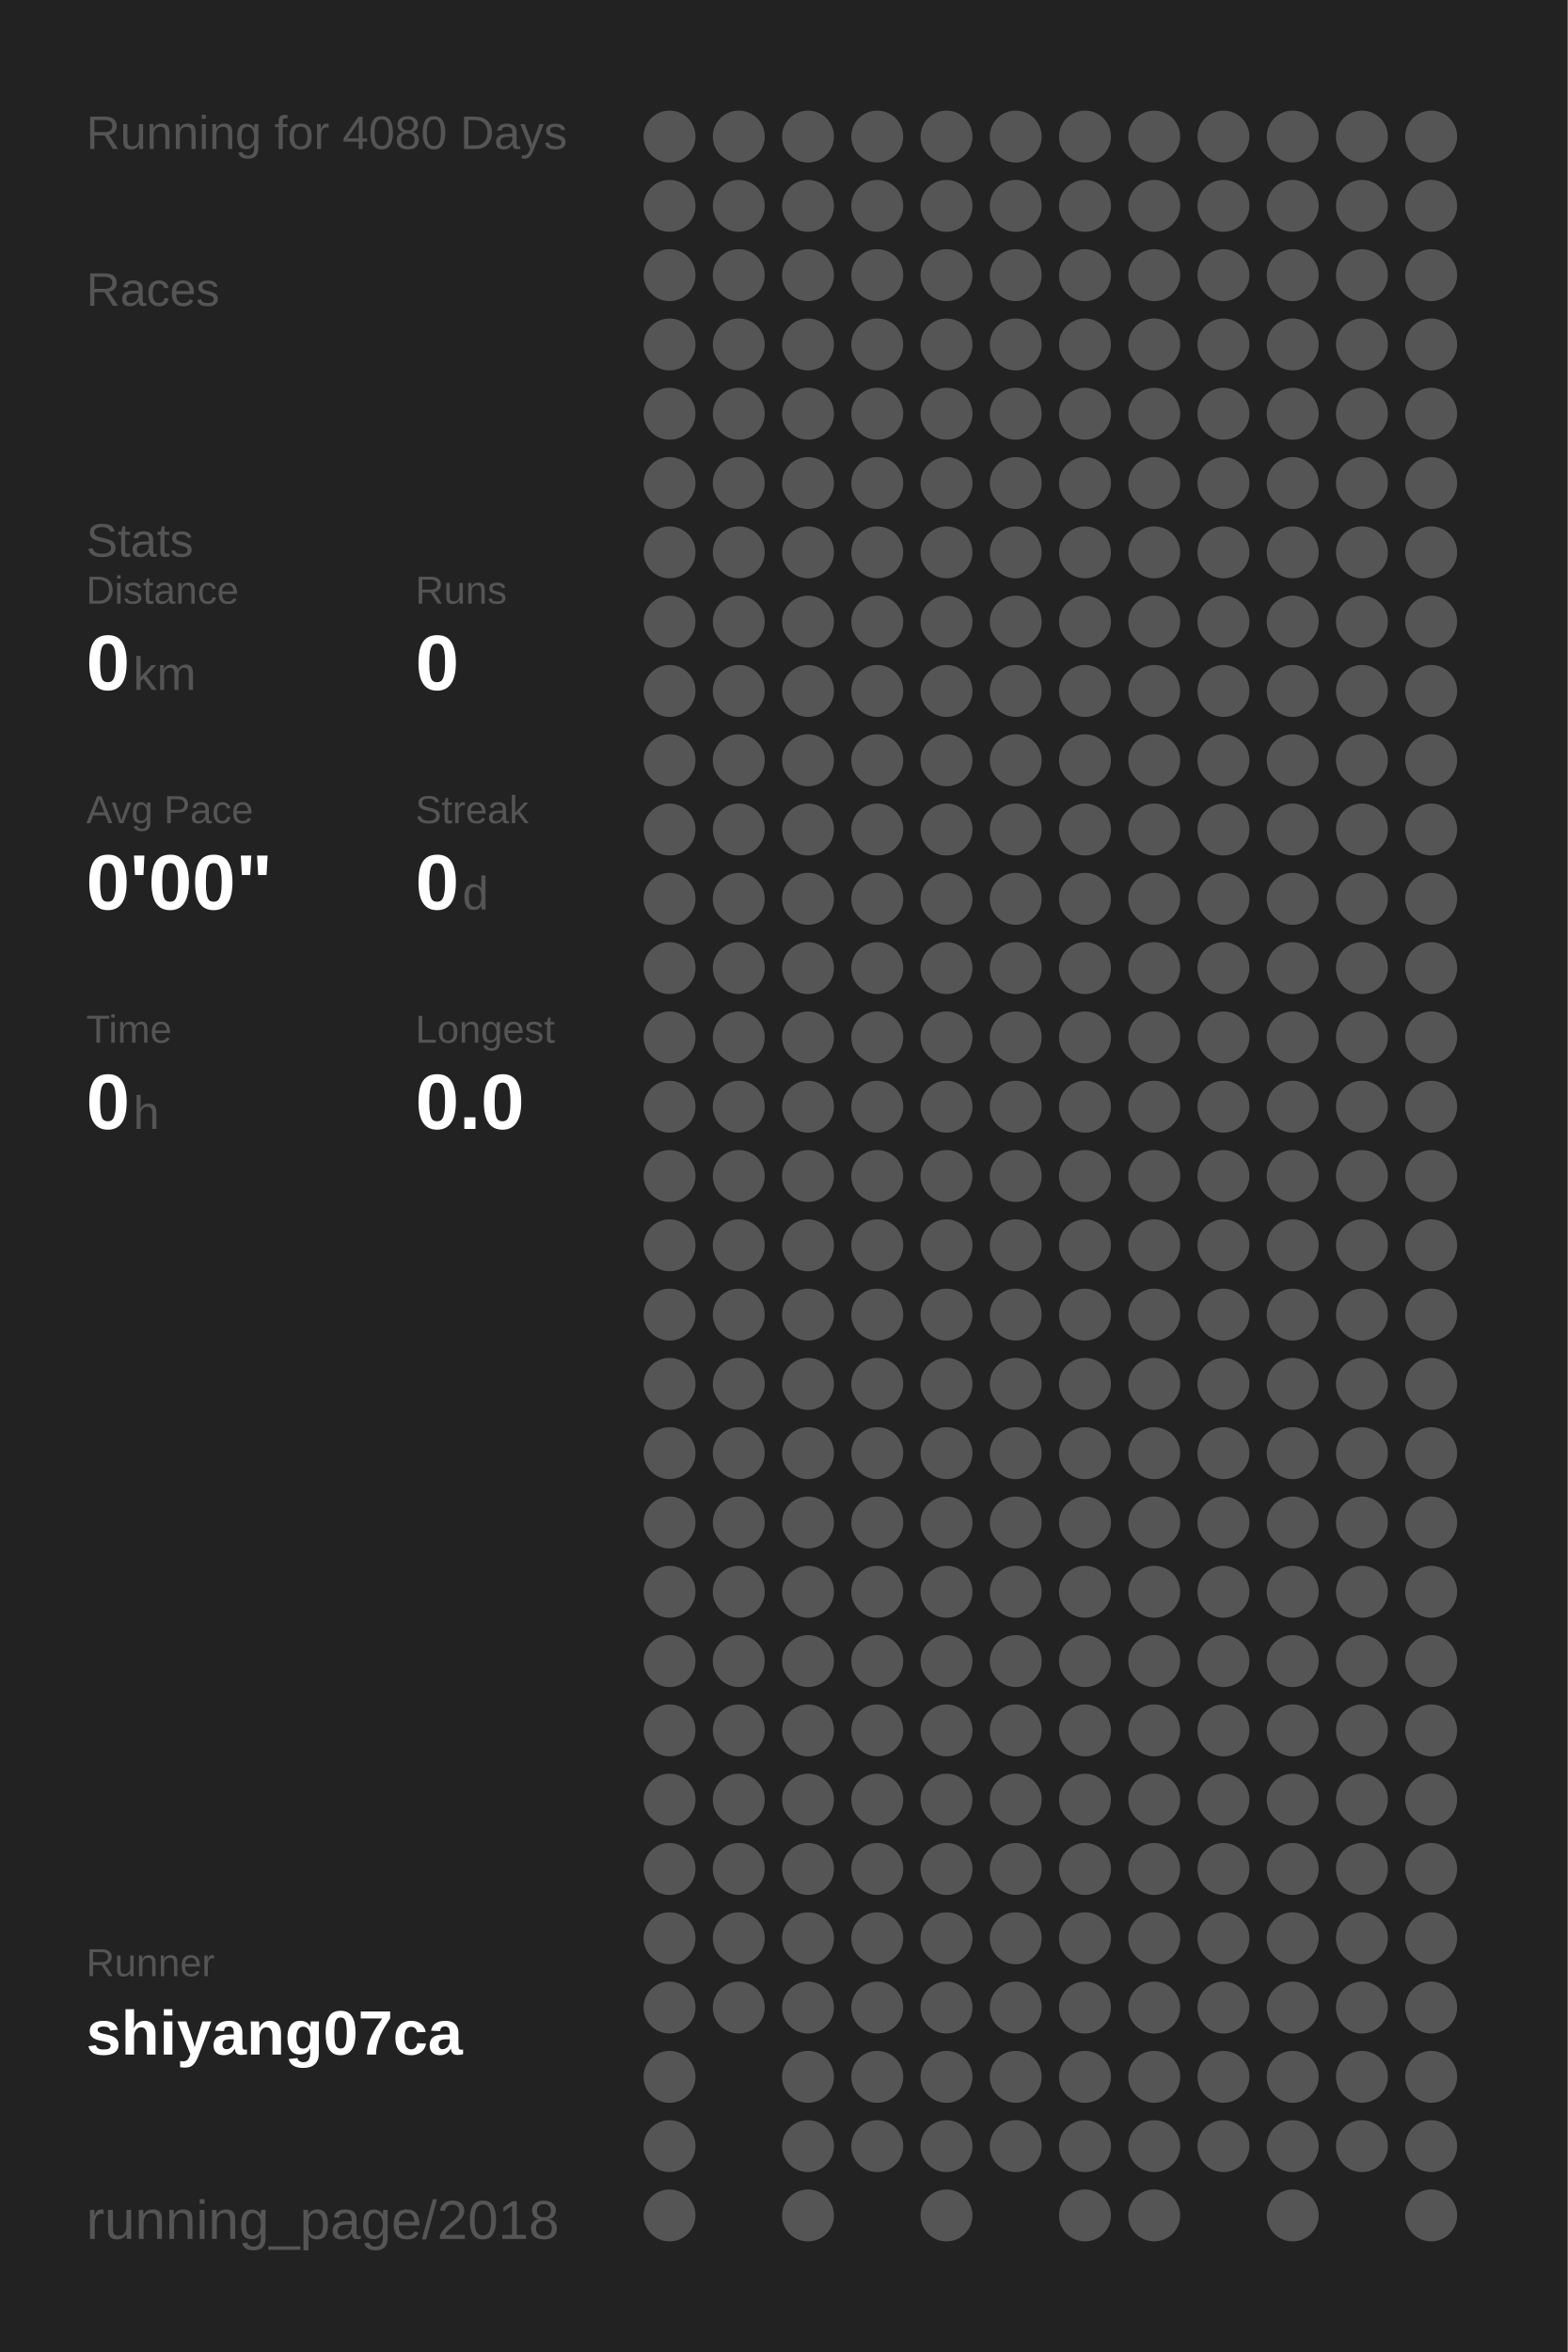
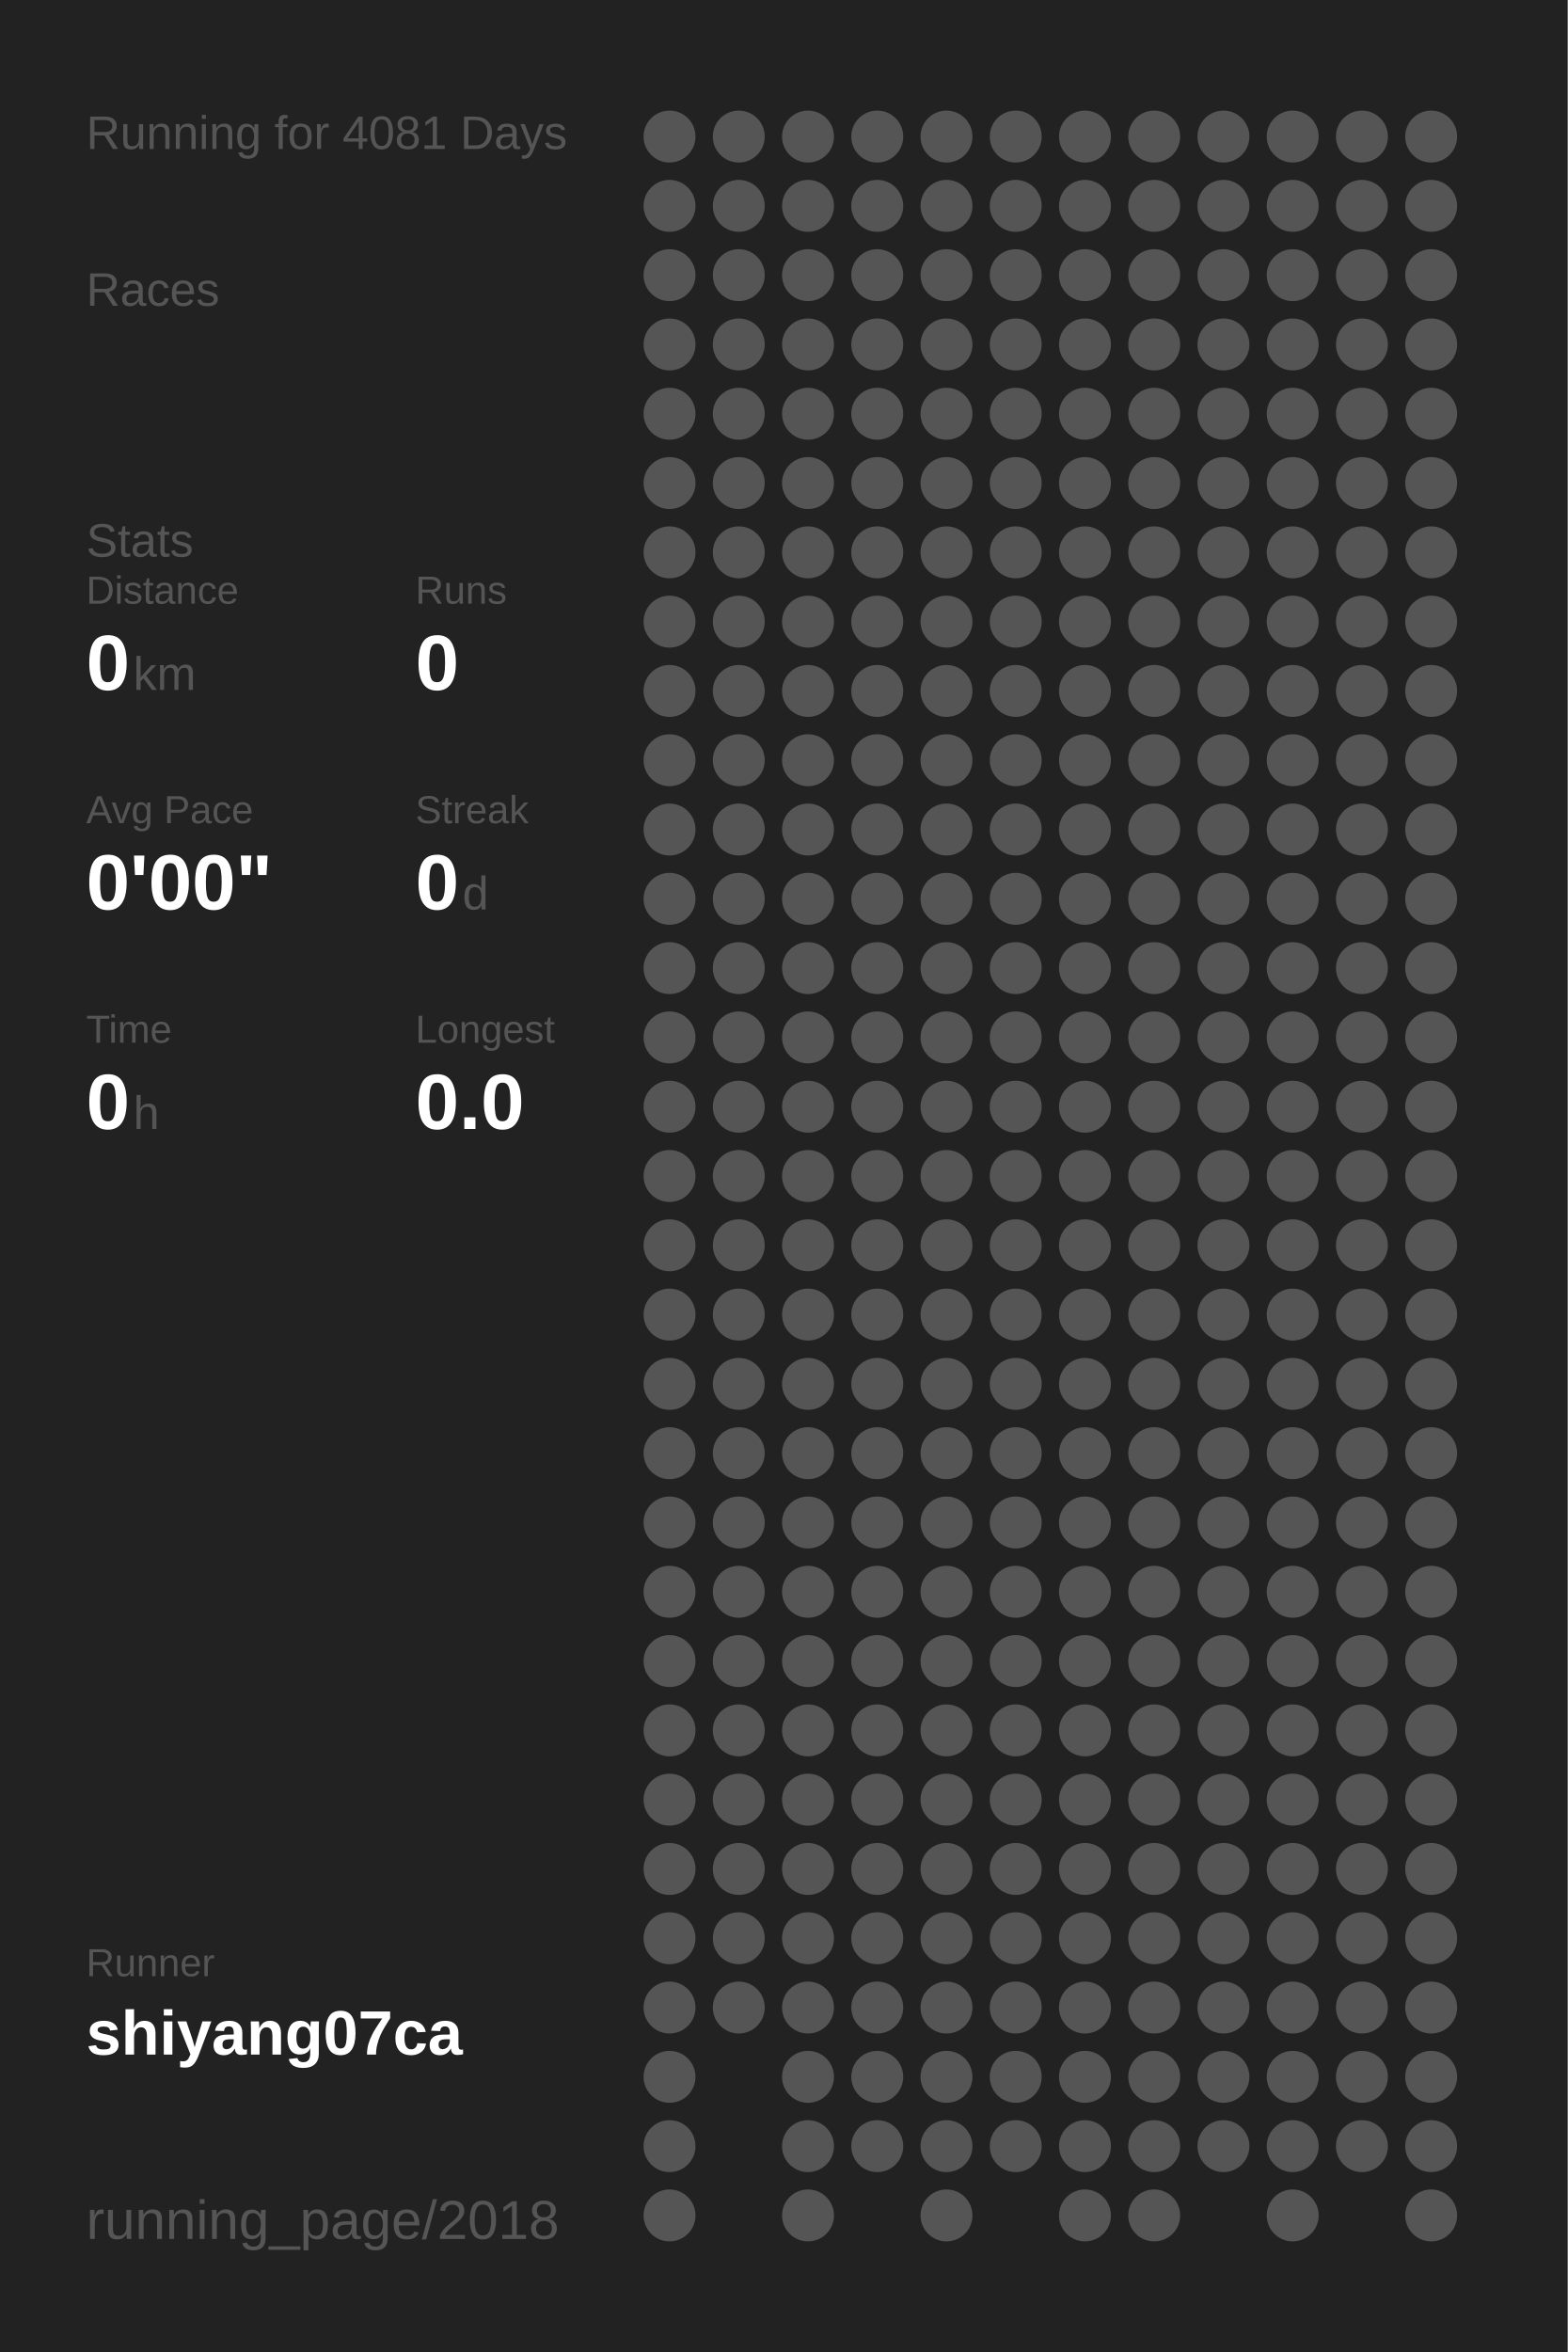
<svg xmlns="http://www.w3.org/2000/svg" baseProfile="full" height="300mm" version="1.1" viewBox="0,0,200,300" width="200mm">
  <defs />
  <rect fill="#222222" height="300" width="200" x="0" y="0" />
-   <text fill="#555555" style="font-size:6px; font-family:Arial;" x="11" y="19">Running for 4080 Days</text>
+   <text fill="#555555" style="font-size:6px; font-family:Arial;" x="11" y="19">Running for 4081 Days</text>
  <text fill="#555555" style="font-size:6px; font-family:Arial;" x="11" y="39">Races</text>
  <text fill="#555555" style="font-size:6px; font-family:Arial;" x="11" y="71">Stats</text>
  <text fill="#555555" style="font-size:5px; font-family:Arial;" x="11" y="77">Distance</text>
  <text fill="#FFFFFF" style="font-size:10px; font-family:Arial; font-weight:bold;" x="11" y="88">0</text>
  <text fill="#555555" style="font-size:6px; font-family:Arial;" x="17" y="88">km</text>
  <text fill="#555555" style="font-size:5px; font-family:Arial;" x="53" y="77">Runs</text>
  <text fill="#FFFFFF" style="font-size:10px; font-family:Arial; font-weight:bold;" x="53" y="88">0</text>
  <text fill="#555555" style="font-size:5px; font-family:Arial;" x="11" y="105">Avg Pace</text>
  <text fill="#FFFFFF" style="font-size:10px; font-family:Arial; font-weight:bold;" x="11" y="116">0'00"</text>
  <text fill="#555555" style="font-size:5px; font-family:Arial;" x="53" y="105">Streak</text>
  <text fill="#FFFFFF" style="font-size:10px; font-family:Arial; font-weight:bold;" x="53" y="116">0</text>
  <text fill="#555555" style="font-size:6px; font-family:Arial;" x="59" y="116">d</text>
  <text fill="#555555" style="font-size:5px; font-family:Arial;" x="11" y="133">Time</text>
  <text fill="#FFFFFF" style="font-size:10px; font-family:Arial; font-weight:bold;" x="11" y="144">0</text>
  <text fill="#555555" style="font-size:6px; font-family:Arial;" x="17" y="144">h</text>
  <text fill="#555555" style="font-size:5px; font-family:Arial;" x="53" y="133">Longest</text>
  <text fill="#FFFFFF" style="font-size:10px; font-family:Arial; font-weight:bold;" x="53" y="144">0.0</text>
  <text fill="#555555" style="font-size:5px; font-family:Arial;" x="11" y="252.065">Runner</text>
  <text fill="#FFFFFF" style="font-size:8px; font-family:Arial; font-weight:bold;" x="11" y="262.065">shiyang07ca</text>
  <text fill="#555555" style="font-size:7px; font-family:Arial;" x="11" y="285.581">running_page/2018</text>
  <circle cx="85.417" cy="17.419" fill="#555555" r="3.312" />
  <circle cx="85.417" cy="26.258" fill="#555555" r="3.312" />
  <circle cx="85.417" cy="35.097" fill="#555555" r="3.312" />
  <circle cx="85.417" cy="43.935" fill="#555555" r="3.312" />
  <circle cx="85.417" cy="52.774" fill="#555555" r="3.312" />
  <circle cx="85.417" cy="61.613" fill="#555555" r="3.312" />
  <circle cx="85.417" cy="70.452" fill="#555555" r="3.312" />
  <circle cx="85.417" cy="79.29" fill="#555555" r="3.312" />
  <circle cx="85.417" cy="88.129" fill="#555555" r="3.312" />
  <circle cx="85.417" cy="96.968" fill="#555555" r="3.312" />
  <circle cx="85.417" cy="105.806" fill="#555555" r="3.312" />
  <circle cx="85.417" cy="114.645" fill="#555555" r="3.312" />
  <circle cx="85.417" cy="123.484" fill="#555555" r="3.312" />
  <circle cx="85.417" cy="132.323" fill="#555555" r="3.312" />
  <circle cx="85.417" cy="141.161" fill="#555555" r="3.312" />
  <circle cx="85.417" cy="150" fill="#555555" r="3.312" />
  <circle cx="85.417" cy="158.839" fill="#555555" r="3.312" />
  <circle cx="85.417" cy="167.677" fill="#555555" r="3.312" />
  <circle cx="85.417" cy="176.516" fill="#555555" r="3.312" />
  <circle cx="85.417" cy="185.355" fill="#555555" r="3.312" />
  <circle cx="85.417" cy="194.194" fill="#555555" r="3.312" />
  <circle cx="85.417" cy="203.032" fill="#555555" r="3.312" />
  <circle cx="85.417" cy="211.871" fill="#555555" r="3.312" />
  <circle cx="85.417" cy="220.71" fill="#555555" r="3.312" />
  <circle cx="85.417" cy="229.548" fill="#555555" r="3.312" />
  <circle cx="85.417" cy="238.387" fill="#555555" r="3.312" />
  <circle cx="85.417" cy="247.226" fill="#555555" r="3.312" />
  <circle cx="85.417" cy="256.065" fill="#555555" r="3.312" />
  <circle cx="85.417" cy="264.903" fill="#555555" r="3.312" />
  <circle cx="85.417" cy="273.742" fill="#555555" r="3.312" />
  <circle cx="85.417" cy="282.581" fill="#555555" r="3.312" />
  <circle cx="94.25" cy="17.419" fill="#555555" r="3.312" />
  <circle cx="94.25" cy="26.258" fill="#555555" r="3.312" />
  <circle cx="94.25" cy="35.097" fill="#555555" r="3.312" />
  <circle cx="94.25" cy="43.935" fill="#555555" r="3.312" />
  <circle cx="94.25" cy="52.774" fill="#555555" r="3.312" />
  <circle cx="94.25" cy="61.613" fill="#555555" r="3.312" />
  <circle cx="94.25" cy="70.452" fill="#555555" r="3.312" />
  <circle cx="94.25" cy="79.29" fill="#555555" r="3.312" />
  <circle cx="94.25" cy="88.129" fill="#555555" r="3.312" />
  <circle cx="94.25" cy="96.968" fill="#555555" r="3.312" />
  <circle cx="94.25" cy="105.806" fill="#555555" r="3.312" />
  <circle cx="94.25" cy="114.645" fill="#555555" r="3.312" />
  <circle cx="94.25" cy="123.484" fill="#555555" r="3.312" />
  <circle cx="94.25" cy="132.323" fill="#555555" r="3.312" />
  <circle cx="94.25" cy="141.161" fill="#555555" r="3.312" />
  <circle cx="94.25" cy="150" fill="#555555" r="3.312" />
  <circle cx="94.25" cy="158.839" fill="#555555" r="3.312" />
  <circle cx="94.25" cy="167.677" fill="#555555" r="3.312" />
  <circle cx="94.25" cy="176.516" fill="#555555" r="3.312" />
  <circle cx="94.25" cy="185.355" fill="#555555" r="3.312" />
  <circle cx="94.25" cy="194.194" fill="#555555" r="3.312" />
  <circle cx="94.25" cy="203.032" fill="#555555" r="3.312" />
  <circle cx="94.25" cy="211.871" fill="#555555" r="3.312" />
  <circle cx="94.25" cy="220.71" fill="#555555" r="3.312" />
  <circle cx="94.25" cy="229.548" fill="#555555" r="3.312" />
  <circle cx="94.25" cy="238.387" fill="#555555" r="3.312" />
  <circle cx="94.25" cy="247.226" fill="#555555" r="3.312" />
  <circle cx="94.25" cy="256.065" fill="#555555" r="3.312" />
  <circle cx="103.083" cy="17.419" fill="#555555" r="3.312" />
  <circle cx="103.083" cy="26.258" fill="#555555" r="3.312" />
  <circle cx="103.083" cy="35.097" fill="#555555" r="3.312" />
  <circle cx="103.083" cy="43.935" fill="#555555" r="3.312" />
  <circle cx="103.083" cy="52.774" fill="#555555" r="3.312" />
  <circle cx="103.083" cy="61.613" fill="#555555" r="3.312" />
  <circle cx="103.083" cy="70.452" fill="#555555" r="3.312" />
  <circle cx="103.083" cy="79.29" fill="#555555" r="3.312" />
  <circle cx="103.083" cy="88.129" fill="#555555" r="3.312" />
  <circle cx="103.083" cy="96.968" fill="#555555" r="3.312" />
  <circle cx="103.083" cy="105.806" fill="#555555" r="3.312" />
  <circle cx="103.083" cy="114.645" fill="#555555" r="3.312" />
  <circle cx="103.083" cy="123.484" fill="#555555" r="3.312" />
  <circle cx="103.083" cy="132.323" fill="#555555" r="3.312" />
  <circle cx="103.083" cy="141.161" fill="#555555" r="3.312" />
  <circle cx="103.083" cy="150" fill="#555555" r="3.312" />
  <circle cx="103.083" cy="158.839" fill="#555555" r="3.312" />
  <circle cx="103.083" cy="167.677" fill="#555555" r="3.312" />
  <circle cx="103.083" cy="176.516" fill="#555555" r="3.312" />
  <circle cx="103.083" cy="185.355" fill="#555555" r="3.312" />
  <circle cx="103.083" cy="194.194" fill="#555555" r="3.312" />
  <circle cx="103.083" cy="203.032" fill="#555555" r="3.312" />
  <circle cx="103.083" cy="211.871" fill="#555555" r="3.312" />
  <circle cx="103.083" cy="220.71" fill="#555555" r="3.312" />
  <circle cx="103.083" cy="229.548" fill="#555555" r="3.312" />
  <circle cx="103.083" cy="238.387" fill="#555555" r="3.312" />
  <circle cx="103.083" cy="247.226" fill="#555555" r="3.312" />
  <circle cx="103.083" cy="256.065" fill="#555555" r="3.312" />
  <circle cx="103.083" cy="264.903" fill="#555555" r="3.312" />
  <circle cx="103.083" cy="273.742" fill="#555555" r="3.312" />
  <circle cx="103.083" cy="282.581" fill="#555555" r="3.312" />
  <circle cx="111.917" cy="17.419" fill="#555555" r="3.312" />
  <circle cx="111.917" cy="26.258" fill="#555555" r="3.312" />
  <circle cx="111.917" cy="35.097" fill="#555555" r="3.312" />
  <circle cx="111.917" cy="43.935" fill="#555555" r="3.312" />
  <circle cx="111.917" cy="52.774" fill="#555555" r="3.312" />
  <circle cx="111.917" cy="61.613" fill="#555555" r="3.312" />
  <circle cx="111.917" cy="70.452" fill="#555555" r="3.312" />
  <circle cx="111.917" cy="79.29" fill="#555555" r="3.312" />
  <circle cx="111.917" cy="88.129" fill="#555555" r="3.312" />
  <circle cx="111.917" cy="96.968" fill="#555555" r="3.312" />
  <circle cx="111.917" cy="105.806" fill="#555555" r="3.312" />
  <circle cx="111.917" cy="114.645" fill="#555555" r="3.312" />
  <circle cx="111.917" cy="123.484" fill="#555555" r="3.312" />
  <circle cx="111.917" cy="132.323" fill="#555555" r="3.312" />
  <circle cx="111.917" cy="141.161" fill="#555555" r="3.312" />
  <circle cx="111.917" cy="150" fill="#555555" r="3.312" />
  <circle cx="111.917" cy="158.839" fill="#555555" r="3.312" />
  <circle cx="111.917" cy="167.677" fill="#555555" r="3.312" />
  <circle cx="111.917" cy="176.516" fill="#555555" r="3.312" />
  <circle cx="111.917" cy="185.355" fill="#555555" r="3.312" />
  <circle cx="111.917" cy="194.194" fill="#555555" r="3.312" />
  <circle cx="111.917" cy="203.032" fill="#555555" r="3.312" />
  <circle cx="111.917" cy="211.871" fill="#555555" r="3.312" />
  <circle cx="111.917" cy="220.71" fill="#555555" r="3.312" />
  <circle cx="111.917" cy="229.548" fill="#555555" r="3.312" />
  <circle cx="111.917" cy="238.387" fill="#555555" r="3.312" />
  <circle cx="111.917" cy="247.226" fill="#555555" r="3.312" />
  <circle cx="111.917" cy="256.065" fill="#555555" r="3.312" />
  <circle cx="111.917" cy="264.903" fill="#555555" r="3.312" />
  <circle cx="111.917" cy="273.742" fill="#555555" r="3.312" />
  <circle cx="120.75" cy="17.419" fill="#555555" r="3.312" />
  <circle cx="120.75" cy="26.258" fill="#555555" r="3.312" />
  <circle cx="120.75" cy="35.097" fill="#555555" r="3.312" />
  <circle cx="120.75" cy="43.935" fill="#555555" r="3.312" />
  <circle cx="120.75" cy="52.774" fill="#555555" r="3.312" />
  <circle cx="120.75" cy="61.613" fill="#555555" r="3.312" />
  <circle cx="120.75" cy="70.452" fill="#555555" r="3.312" />
  <circle cx="120.75" cy="79.29" fill="#555555" r="3.312" />
  <circle cx="120.75" cy="88.129" fill="#555555" r="3.312" />
  <circle cx="120.75" cy="96.968" fill="#555555" r="3.312" />
  <circle cx="120.75" cy="105.806" fill="#555555" r="3.312" />
  <circle cx="120.75" cy="114.645" fill="#555555" r="3.312" />
  <circle cx="120.75" cy="123.484" fill="#555555" r="3.312" />
  <circle cx="120.75" cy="132.323" fill="#555555" r="3.312" />
  <circle cx="120.75" cy="141.161" fill="#555555" r="3.312" />
  <circle cx="120.75" cy="150" fill="#555555" r="3.312" />
  <circle cx="120.75" cy="158.839" fill="#555555" r="3.312" />
  <circle cx="120.75" cy="167.677" fill="#555555" r="3.312" />
  <circle cx="120.75" cy="176.516" fill="#555555" r="3.312" />
  <circle cx="120.75" cy="185.355" fill="#555555" r="3.312" />
  <circle cx="120.75" cy="194.194" fill="#555555" r="3.312" />
  <circle cx="120.75" cy="203.032" fill="#555555" r="3.312" />
  <circle cx="120.75" cy="211.871" fill="#555555" r="3.312" />
  <circle cx="120.75" cy="220.71" fill="#555555" r="3.312" />
  <circle cx="120.75" cy="229.548" fill="#555555" r="3.312" />
  <circle cx="120.75" cy="238.387" fill="#555555" r="3.312" />
  <circle cx="120.75" cy="247.226" fill="#555555" r="3.312" />
  <circle cx="120.75" cy="256.065" fill="#555555" r="3.312" />
  <circle cx="120.75" cy="264.903" fill="#555555" r="3.312" />
  <circle cx="120.75" cy="273.742" fill="#555555" r="3.312" />
  <circle cx="120.75" cy="282.581" fill="#555555" r="3.312" />
  <circle cx="129.583" cy="17.419" fill="#555555" r="3.312" />
  <circle cx="129.583" cy="26.258" fill="#555555" r="3.312" />
  <circle cx="129.583" cy="35.097" fill="#555555" r="3.312" />
  <circle cx="129.583" cy="43.935" fill="#555555" r="3.312" />
  <circle cx="129.583" cy="52.774" fill="#555555" r="3.312" />
  <circle cx="129.583" cy="61.613" fill="#555555" r="3.312" />
  <circle cx="129.583" cy="70.452" fill="#555555" r="3.312" />
  <circle cx="129.583" cy="79.29" fill="#555555" r="3.312" />
  <circle cx="129.583" cy="88.129" fill="#555555" r="3.312" />
  <circle cx="129.583" cy="96.968" fill="#555555" r="3.312" />
  <circle cx="129.583" cy="105.806" fill="#555555" r="3.312" />
  <circle cx="129.583" cy="114.645" fill="#555555" r="3.312" />
  <circle cx="129.583" cy="123.484" fill="#555555" r="3.312" />
  <circle cx="129.583" cy="132.323" fill="#555555" r="3.312" />
  <circle cx="129.583" cy="141.161" fill="#555555" r="3.312" />
  <circle cx="129.583" cy="150" fill="#555555" r="3.312" />
  <circle cx="129.583" cy="158.839" fill="#555555" r="3.312" />
  <circle cx="129.583" cy="167.677" fill="#555555" r="3.312" />
  <circle cx="129.583" cy="176.516" fill="#555555" r="3.312" />
  <circle cx="129.583" cy="185.355" fill="#555555" r="3.312" />
  <circle cx="129.583" cy="194.194" fill="#555555" r="3.312" />
  <circle cx="129.583" cy="203.032" fill="#555555" r="3.312" />
  <circle cx="129.583" cy="211.871" fill="#555555" r="3.312" />
  <circle cx="129.583" cy="220.71" fill="#555555" r="3.312" />
  <circle cx="129.583" cy="229.548" fill="#555555" r="3.312" />
  <circle cx="129.583" cy="238.387" fill="#555555" r="3.312" />
  <circle cx="129.583" cy="247.226" fill="#555555" r="3.312" />
  <circle cx="129.583" cy="256.065" fill="#555555" r="3.312" />
  <circle cx="129.583" cy="264.903" fill="#555555" r="3.312" />
  <circle cx="129.583" cy="273.742" fill="#555555" r="3.312" />
  <circle cx="138.417" cy="17.419" fill="#555555" r="3.312" />
  <circle cx="138.417" cy="26.258" fill="#555555" r="3.312" />
  <circle cx="138.417" cy="35.097" fill="#555555" r="3.312" />
  <circle cx="138.417" cy="43.935" fill="#555555" r="3.312" />
  <circle cx="138.417" cy="52.774" fill="#555555" r="3.312" />
  <circle cx="138.417" cy="61.613" fill="#555555" r="3.312" />
  <circle cx="138.417" cy="70.452" fill="#555555" r="3.312" />
  <circle cx="138.417" cy="79.29" fill="#555555" r="3.312" />
  <circle cx="138.417" cy="88.129" fill="#555555" r="3.312" />
  <circle cx="138.417" cy="96.968" fill="#555555" r="3.312" />
  <circle cx="138.417" cy="105.806" fill="#555555" r="3.312" />
  <circle cx="138.417" cy="114.645" fill="#555555" r="3.312" />
  <circle cx="138.417" cy="123.484" fill="#555555" r="3.312" />
  <circle cx="138.417" cy="132.323" fill="#555555" r="3.312" />
  <circle cx="138.417" cy="141.161" fill="#555555" r="3.312" />
  <circle cx="138.417" cy="150" fill="#555555" r="3.312" />
  <circle cx="138.417" cy="158.839" fill="#555555" r="3.312" />
  <circle cx="138.417" cy="167.677" fill="#555555" r="3.312" />
  <circle cx="138.417" cy="176.516" fill="#555555" r="3.312" />
  <circle cx="138.417" cy="185.355" fill="#555555" r="3.312" />
  <circle cx="138.417" cy="194.194" fill="#555555" r="3.312" />
  <circle cx="138.417" cy="203.032" fill="#555555" r="3.312" />
  <circle cx="138.417" cy="211.871" fill="#555555" r="3.312" />
  <circle cx="138.417" cy="220.71" fill="#555555" r="3.312" />
  <circle cx="138.417" cy="229.548" fill="#555555" r="3.312" />
  <circle cx="138.417" cy="238.387" fill="#555555" r="3.312" />
  <circle cx="138.417" cy="247.226" fill="#555555" r="3.312" />
  <circle cx="138.417" cy="256.065" fill="#555555" r="3.312" />
  <circle cx="138.417" cy="264.903" fill="#555555" r="3.312" />
  <circle cx="138.417" cy="273.742" fill="#555555" r="3.312" />
  <circle cx="138.417" cy="282.581" fill="#555555" r="3.312" />
  <circle cx="147.25" cy="17.419" fill="#555555" r="3.312" />
  <circle cx="147.25" cy="26.258" fill="#555555" r="3.312" />
  <circle cx="147.25" cy="35.097" fill="#555555" r="3.312" />
  <circle cx="147.25" cy="43.935" fill="#555555" r="3.312" />
  <circle cx="147.25" cy="52.774" fill="#555555" r="3.312" />
  <circle cx="147.25" cy="61.613" fill="#555555" r="3.312" />
  <circle cx="147.25" cy="70.452" fill="#555555" r="3.312" />
  <circle cx="147.25" cy="79.29" fill="#555555" r="3.312" />
  <circle cx="147.25" cy="88.129" fill="#555555" r="3.312" />
  <circle cx="147.25" cy="96.968" fill="#555555" r="3.312" />
  <circle cx="147.25" cy="105.806" fill="#555555" r="3.312" />
  <circle cx="147.25" cy="114.645" fill="#555555" r="3.312" />
  <circle cx="147.25" cy="123.484" fill="#555555" r="3.312" />
  <circle cx="147.25" cy="132.323" fill="#555555" r="3.312" />
  <circle cx="147.25" cy="141.161" fill="#555555" r="3.312" />
  <circle cx="147.25" cy="150" fill="#555555" r="3.312" />
  <circle cx="147.25" cy="158.839" fill="#555555" r="3.312" />
  <circle cx="147.25" cy="167.677" fill="#555555" r="3.312" />
  <circle cx="147.25" cy="176.516" fill="#555555" r="3.312" />
  <circle cx="147.25" cy="185.355" fill="#555555" r="3.312" />
  <circle cx="147.25" cy="194.194" fill="#555555" r="3.312" />
  <circle cx="147.25" cy="203.032" fill="#555555" r="3.312" />
  <circle cx="147.25" cy="211.871" fill="#555555" r="3.312" />
  <circle cx="147.25" cy="220.71" fill="#555555" r="3.312" />
  <circle cx="147.25" cy="229.548" fill="#555555" r="3.312" />
  <circle cx="147.25" cy="238.387" fill="#555555" r="3.312" />
  <circle cx="147.25" cy="247.226" fill="#555555" r="3.312" />
  <circle cx="147.25" cy="256.065" fill="#555555" r="3.312" />
  <circle cx="147.25" cy="264.903" fill="#555555" r="3.312" />
  <circle cx="147.25" cy="273.742" fill="#555555" r="3.312" />
  <circle cx="147.25" cy="282.581" fill="#555555" r="3.312" />
  <circle cx="156.083" cy="17.419" fill="#555555" r="3.312" />
  <circle cx="156.083" cy="26.258" fill="#555555" r="3.312" />
  <circle cx="156.083" cy="35.097" fill="#555555" r="3.312" />
  <circle cx="156.083" cy="43.935" fill="#555555" r="3.312" />
  <circle cx="156.083" cy="52.774" fill="#555555" r="3.312" />
  <circle cx="156.083" cy="61.613" fill="#555555" r="3.312" />
  <circle cx="156.083" cy="70.452" fill="#555555" r="3.312" />
  <circle cx="156.083" cy="79.29" fill="#555555" r="3.312" />
  <circle cx="156.083" cy="88.129" fill="#555555" r="3.312" />
  <circle cx="156.083" cy="96.968" fill="#555555" r="3.312" />
  <circle cx="156.083" cy="105.806" fill="#555555" r="3.312" />
  <circle cx="156.083" cy="114.645" fill="#555555" r="3.312" />
  <circle cx="156.083" cy="123.484" fill="#555555" r="3.312" />
  <circle cx="156.083" cy="132.323" fill="#555555" r="3.312" />
  <circle cx="156.083" cy="141.161" fill="#555555" r="3.312" />
  <circle cx="156.083" cy="150" fill="#555555" r="3.312" />
  <circle cx="156.083" cy="158.839" fill="#555555" r="3.312" />
  <circle cx="156.083" cy="167.677" fill="#555555" r="3.312" />
  <circle cx="156.083" cy="176.516" fill="#555555" r="3.312" />
  <circle cx="156.083" cy="185.355" fill="#555555" r="3.312" />
  <circle cx="156.083" cy="194.194" fill="#555555" r="3.312" />
  <circle cx="156.083" cy="203.032" fill="#555555" r="3.312" />
  <circle cx="156.083" cy="211.871" fill="#555555" r="3.312" />
  <circle cx="156.083" cy="220.71" fill="#555555" r="3.312" />
  <circle cx="156.083" cy="229.548" fill="#555555" r="3.312" />
  <circle cx="156.083" cy="238.387" fill="#555555" r="3.312" />
  <circle cx="156.083" cy="247.226" fill="#555555" r="3.312" />
  <circle cx="156.083" cy="256.065" fill="#555555" r="3.312" />
  <circle cx="156.083" cy="264.903" fill="#555555" r="3.312" />
  <circle cx="156.083" cy="273.742" fill="#555555" r="3.312" />
  <circle cx="164.917" cy="17.419" fill="#555555" r="3.312" />
  <circle cx="164.917" cy="26.258" fill="#555555" r="3.312" />
  <circle cx="164.917" cy="35.097" fill="#555555" r="3.312" />
  <circle cx="164.917" cy="43.935" fill="#555555" r="3.312" />
  <circle cx="164.917" cy="52.774" fill="#555555" r="3.312" />
  <circle cx="164.917" cy="61.613" fill="#555555" r="3.312" />
  <circle cx="164.917" cy="70.452" fill="#555555" r="3.312" />
  <circle cx="164.917" cy="79.29" fill="#555555" r="3.312" />
  <circle cx="164.917" cy="88.129" fill="#555555" r="3.312" />
  <circle cx="164.917" cy="96.968" fill="#555555" r="3.312" />
  <circle cx="164.917" cy="105.806" fill="#555555" r="3.312" />
  <circle cx="164.917" cy="114.645" fill="#555555" r="3.312" />
  <circle cx="164.917" cy="123.484" fill="#555555" r="3.312" />
  <circle cx="164.917" cy="132.323" fill="#555555" r="3.312" />
  <circle cx="164.917" cy="141.161" fill="#555555" r="3.312" />
  <circle cx="164.917" cy="150" fill="#555555" r="3.312" />
  <circle cx="164.917" cy="158.839" fill="#555555" r="3.312" />
  <circle cx="164.917" cy="167.677" fill="#555555" r="3.312" />
  <circle cx="164.917" cy="176.516" fill="#555555" r="3.312" />
  <circle cx="164.917" cy="185.355" fill="#555555" r="3.312" />
  <circle cx="164.917" cy="194.194" fill="#555555" r="3.312" />
  <circle cx="164.917" cy="203.032" fill="#555555" r="3.312" />
  <circle cx="164.917" cy="211.871" fill="#555555" r="3.312" />
  <circle cx="164.917" cy="220.71" fill="#555555" r="3.312" />
  <circle cx="164.917" cy="229.548" fill="#555555" r="3.312" />
  <circle cx="164.917" cy="238.387" fill="#555555" r="3.312" />
  <circle cx="164.917" cy="247.226" fill="#555555" r="3.312" />
  <circle cx="164.917" cy="256.065" fill="#555555" r="3.312" />
  <circle cx="164.917" cy="264.903" fill="#555555" r="3.312" />
  <circle cx="164.917" cy="273.742" fill="#555555" r="3.312" />
  <circle cx="164.917" cy="282.581" fill="#555555" r="3.312" />
  <circle cx="173.75" cy="17.419" fill="#555555" r="3.312" />
  <circle cx="173.75" cy="26.258" fill="#555555" r="3.312" />
  <circle cx="173.75" cy="35.097" fill="#555555" r="3.312" />
  <circle cx="173.75" cy="43.935" fill="#555555" r="3.312" />
  <circle cx="173.75" cy="52.774" fill="#555555" r="3.312" />
  <circle cx="173.75" cy="61.613" fill="#555555" r="3.312" />
  <circle cx="173.75" cy="70.452" fill="#555555" r="3.312" />
  <circle cx="173.75" cy="79.29" fill="#555555" r="3.312" />
  <circle cx="173.75" cy="88.129" fill="#555555" r="3.312" />
  <circle cx="173.75" cy="96.968" fill="#555555" r="3.312" />
  <circle cx="173.75" cy="105.806" fill="#555555" r="3.312" />
  <circle cx="173.75" cy="114.645" fill="#555555" r="3.312" />
  <circle cx="173.75" cy="123.484" fill="#555555" r="3.312" />
  <circle cx="173.75" cy="132.323" fill="#555555" r="3.312" />
  <circle cx="173.75" cy="141.161" fill="#555555" r="3.312" />
  <circle cx="173.75" cy="150" fill="#555555" r="3.312" />
  <circle cx="173.75" cy="158.839" fill="#555555" r="3.312" />
  <circle cx="173.75" cy="167.677" fill="#555555" r="3.312" />
  <circle cx="173.75" cy="176.516" fill="#555555" r="3.312" />
  <circle cx="173.75" cy="185.355" fill="#555555" r="3.312" />
  <circle cx="173.75" cy="194.194" fill="#555555" r="3.312" />
  <circle cx="173.75" cy="203.032" fill="#555555" r="3.312" />
  <circle cx="173.75" cy="211.871" fill="#555555" r="3.312" />
  <circle cx="173.75" cy="220.71" fill="#555555" r="3.312" />
  <circle cx="173.75" cy="229.548" fill="#555555" r="3.312" />
  <circle cx="173.75" cy="238.387" fill="#555555" r="3.312" />
  <circle cx="173.75" cy="247.226" fill="#555555" r="3.312" />
  <circle cx="173.75" cy="256.065" fill="#555555" r="3.312" />
  <circle cx="173.75" cy="264.903" fill="#555555" r="3.312" />
  <circle cx="173.75" cy="273.742" fill="#555555" r="3.312" />
  <circle cx="182.583" cy="17.419" fill="#555555" r="3.312" />
  <circle cx="182.583" cy="26.258" fill="#555555" r="3.312" />
  <circle cx="182.583" cy="35.097" fill="#555555" r="3.312" />
  <circle cx="182.583" cy="43.935" fill="#555555" r="3.312" />
  <circle cx="182.583" cy="52.774" fill="#555555" r="3.312" />
  <circle cx="182.583" cy="61.613" fill="#555555" r="3.312" />
  <circle cx="182.583" cy="70.452" fill="#555555" r="3.312" />
  <circle cx="182.583" cy="79.29" fill="#555555" r="3.312" />
  <circle cx="182.583" cy="88.129" fill="#555555" r="3.312" />
  <circle cx="182.583" cy="96.968" fill="#555555" r="3.312" />
  <circle cx="182.583" cy="105.806" fill="#555555" r="3.312" />
  <circle cx="182.583" cy="114.645" fill="#555555" r="3.312" />
  <circle cx="182.583" cy="123.484" fill="#555555" r="3.312" />
  <circle cx="182.583" cy="132.323" fill="#555555" r="3.312" />
  <circle cx="182.583" cy="141.161" fill="#555555" r="3.312" />
  <circle cx="182.583" cy="150" fill="#555555" r="3.312" />
  <circle cx="182.583" cy="158.839" fill="#555555" r="3.312" />
  <circle cx="182.583" cy="167.677" fill="#555555" r="3.312" />
  <circle cx="182.583" cy="176.516" fill="#555555" r="3.312" />
  <circle cx="182.583" cy="185.355" fill="#555555" r="3.312" />
  <circle cx="182.583" cy="194.194" fill="#555555" r="3.312" />
  <circle cx="182.583" cy="203.032" fill="#555555" r="3.312" />
  <circle cx="182.583" cy="211.871" fill="#555555" r="3.312" />
  <circle cx="182.583" cy="220.71" fill="#555555" r="3.312" />
  <circle cx="182.583" cy="229.548" fill="#555555" r="3.312" />
  <circle cx="182.583" cy="238.387" fill="#555555" r="3.312" />
  <circle cx="182.583" cy="247.226" fill="#555555" r="3.312" />
  <circle cx="182.583" cy="256.065" fill="#555555" r="3.312" />
  <circle cx="182.583" cy="264.903" fill="#555555" r="3.312" />
  <circle cx="182.583" cy="273.742" fill="#555555" r="3.312" />
  <circle cx="182.583" cy="282.581" fill="#555555" r="3.312" />
</svg>
